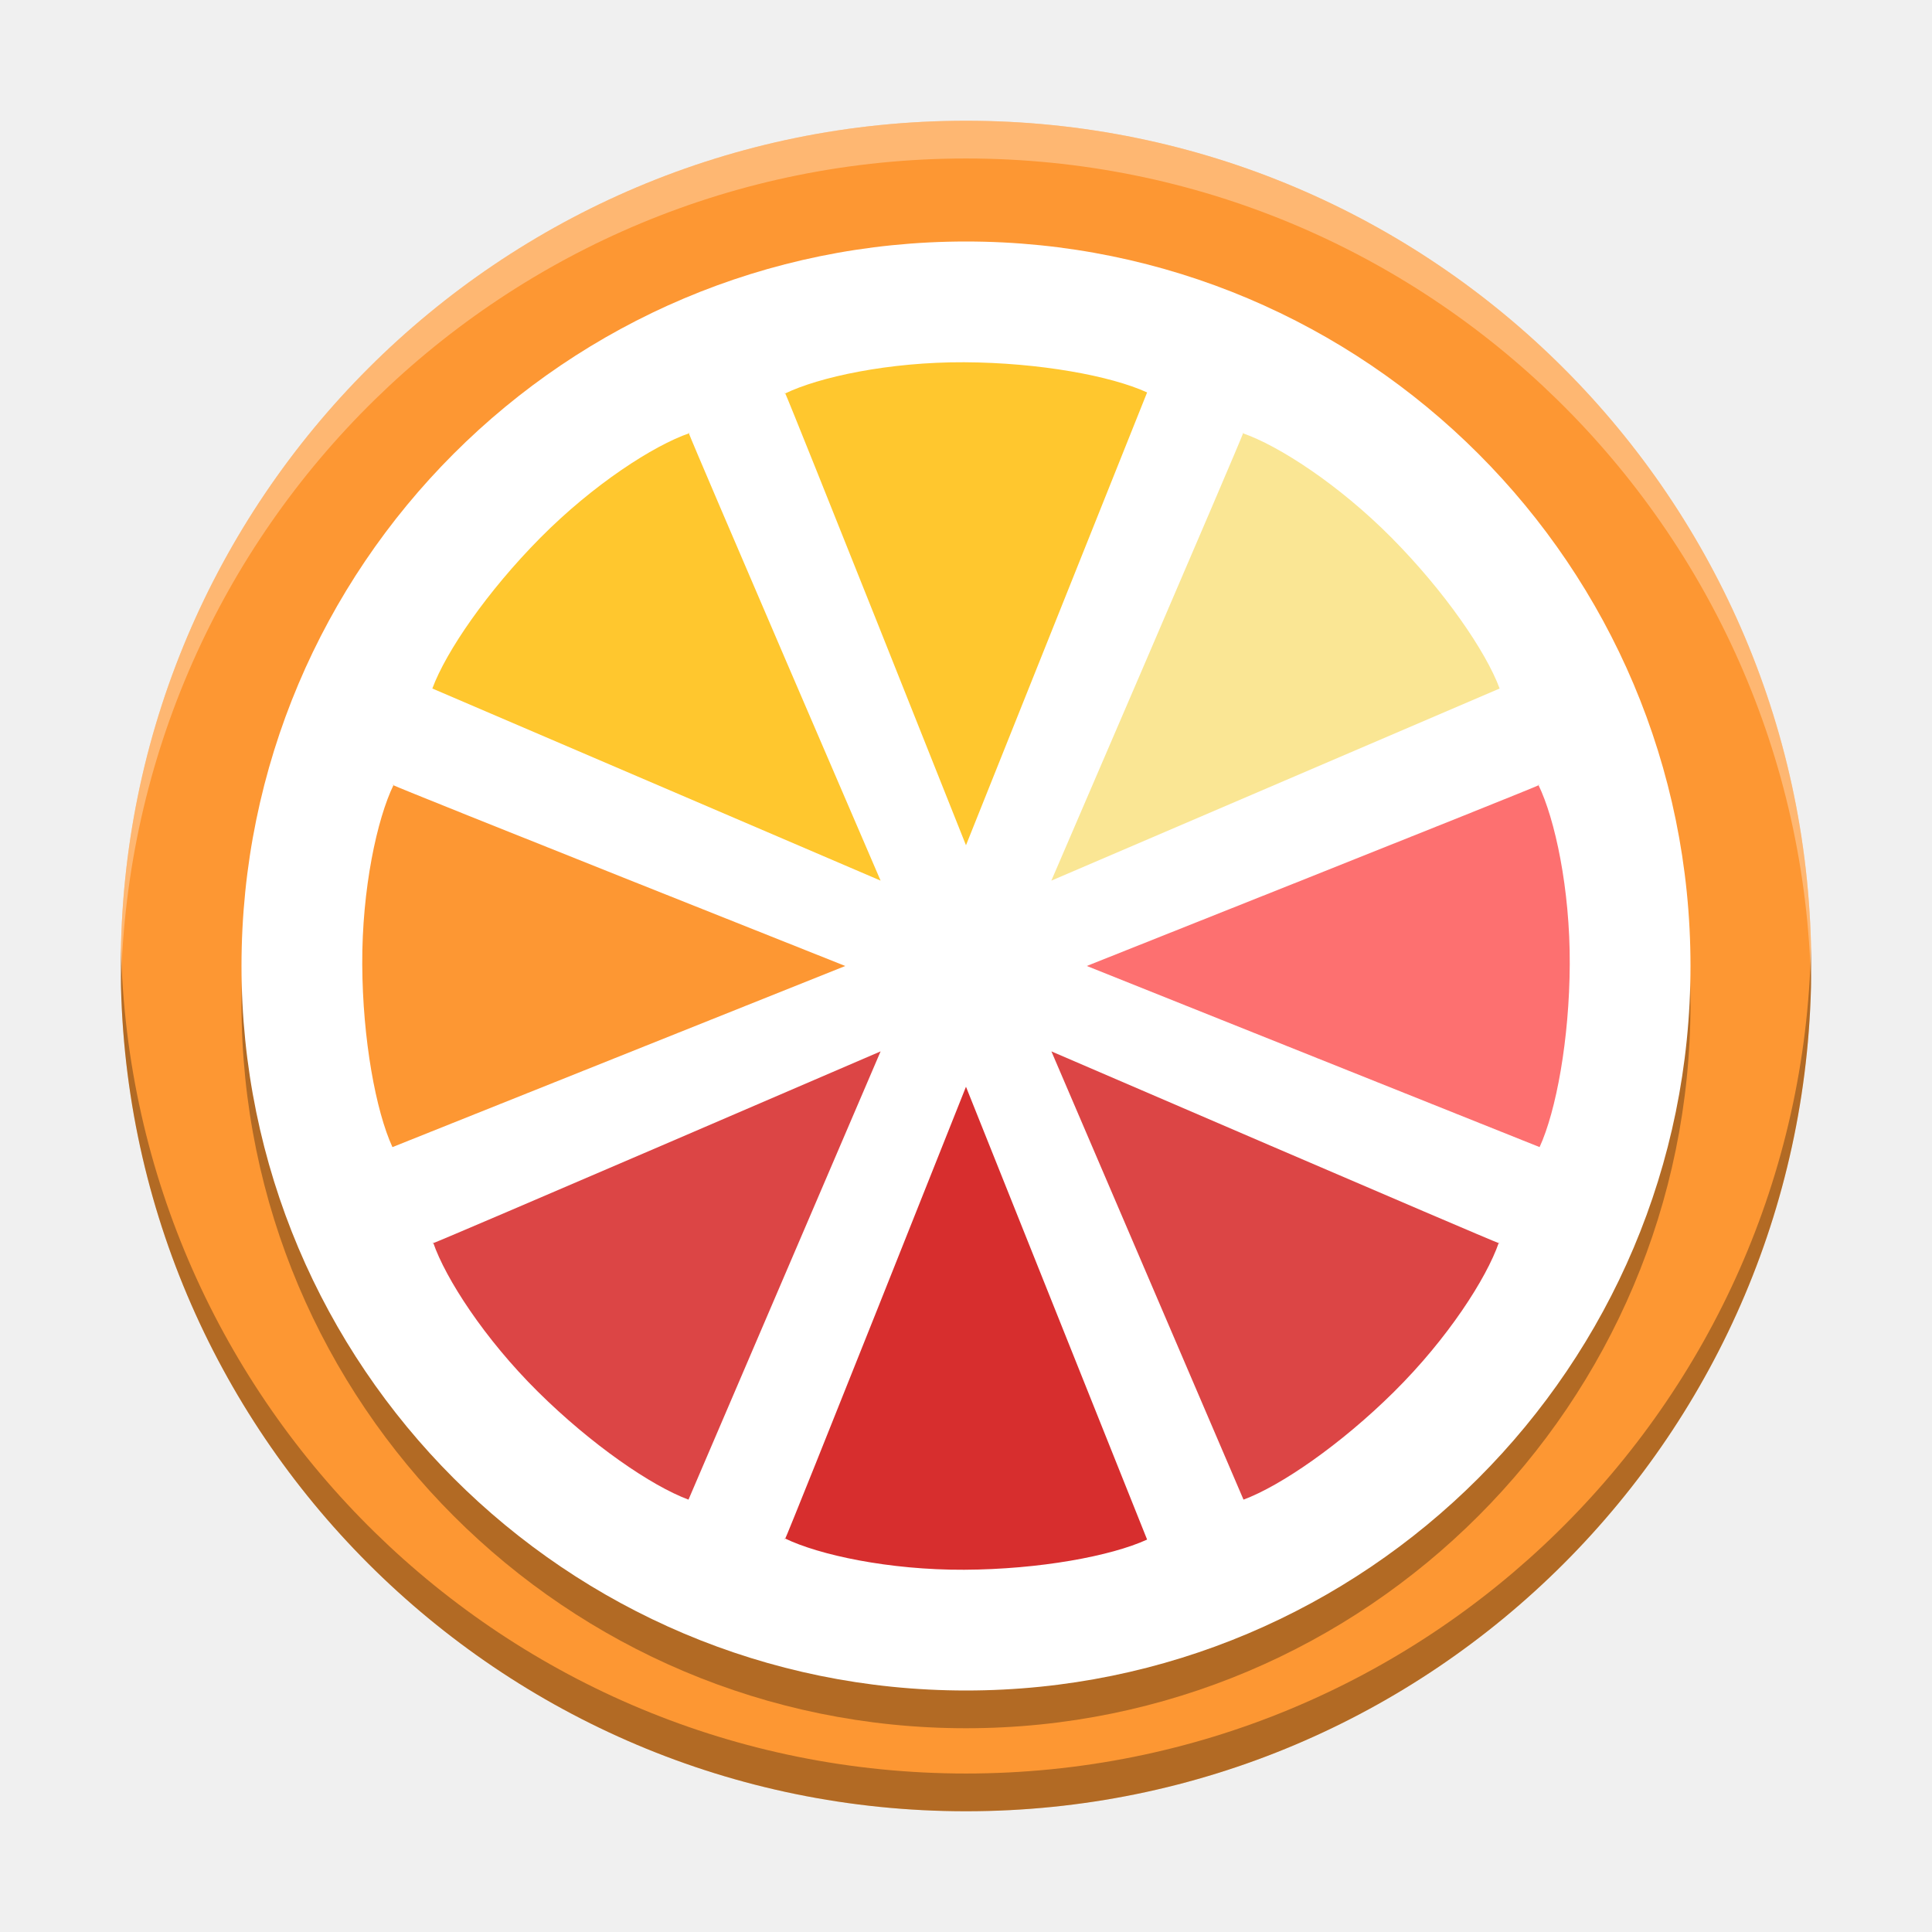
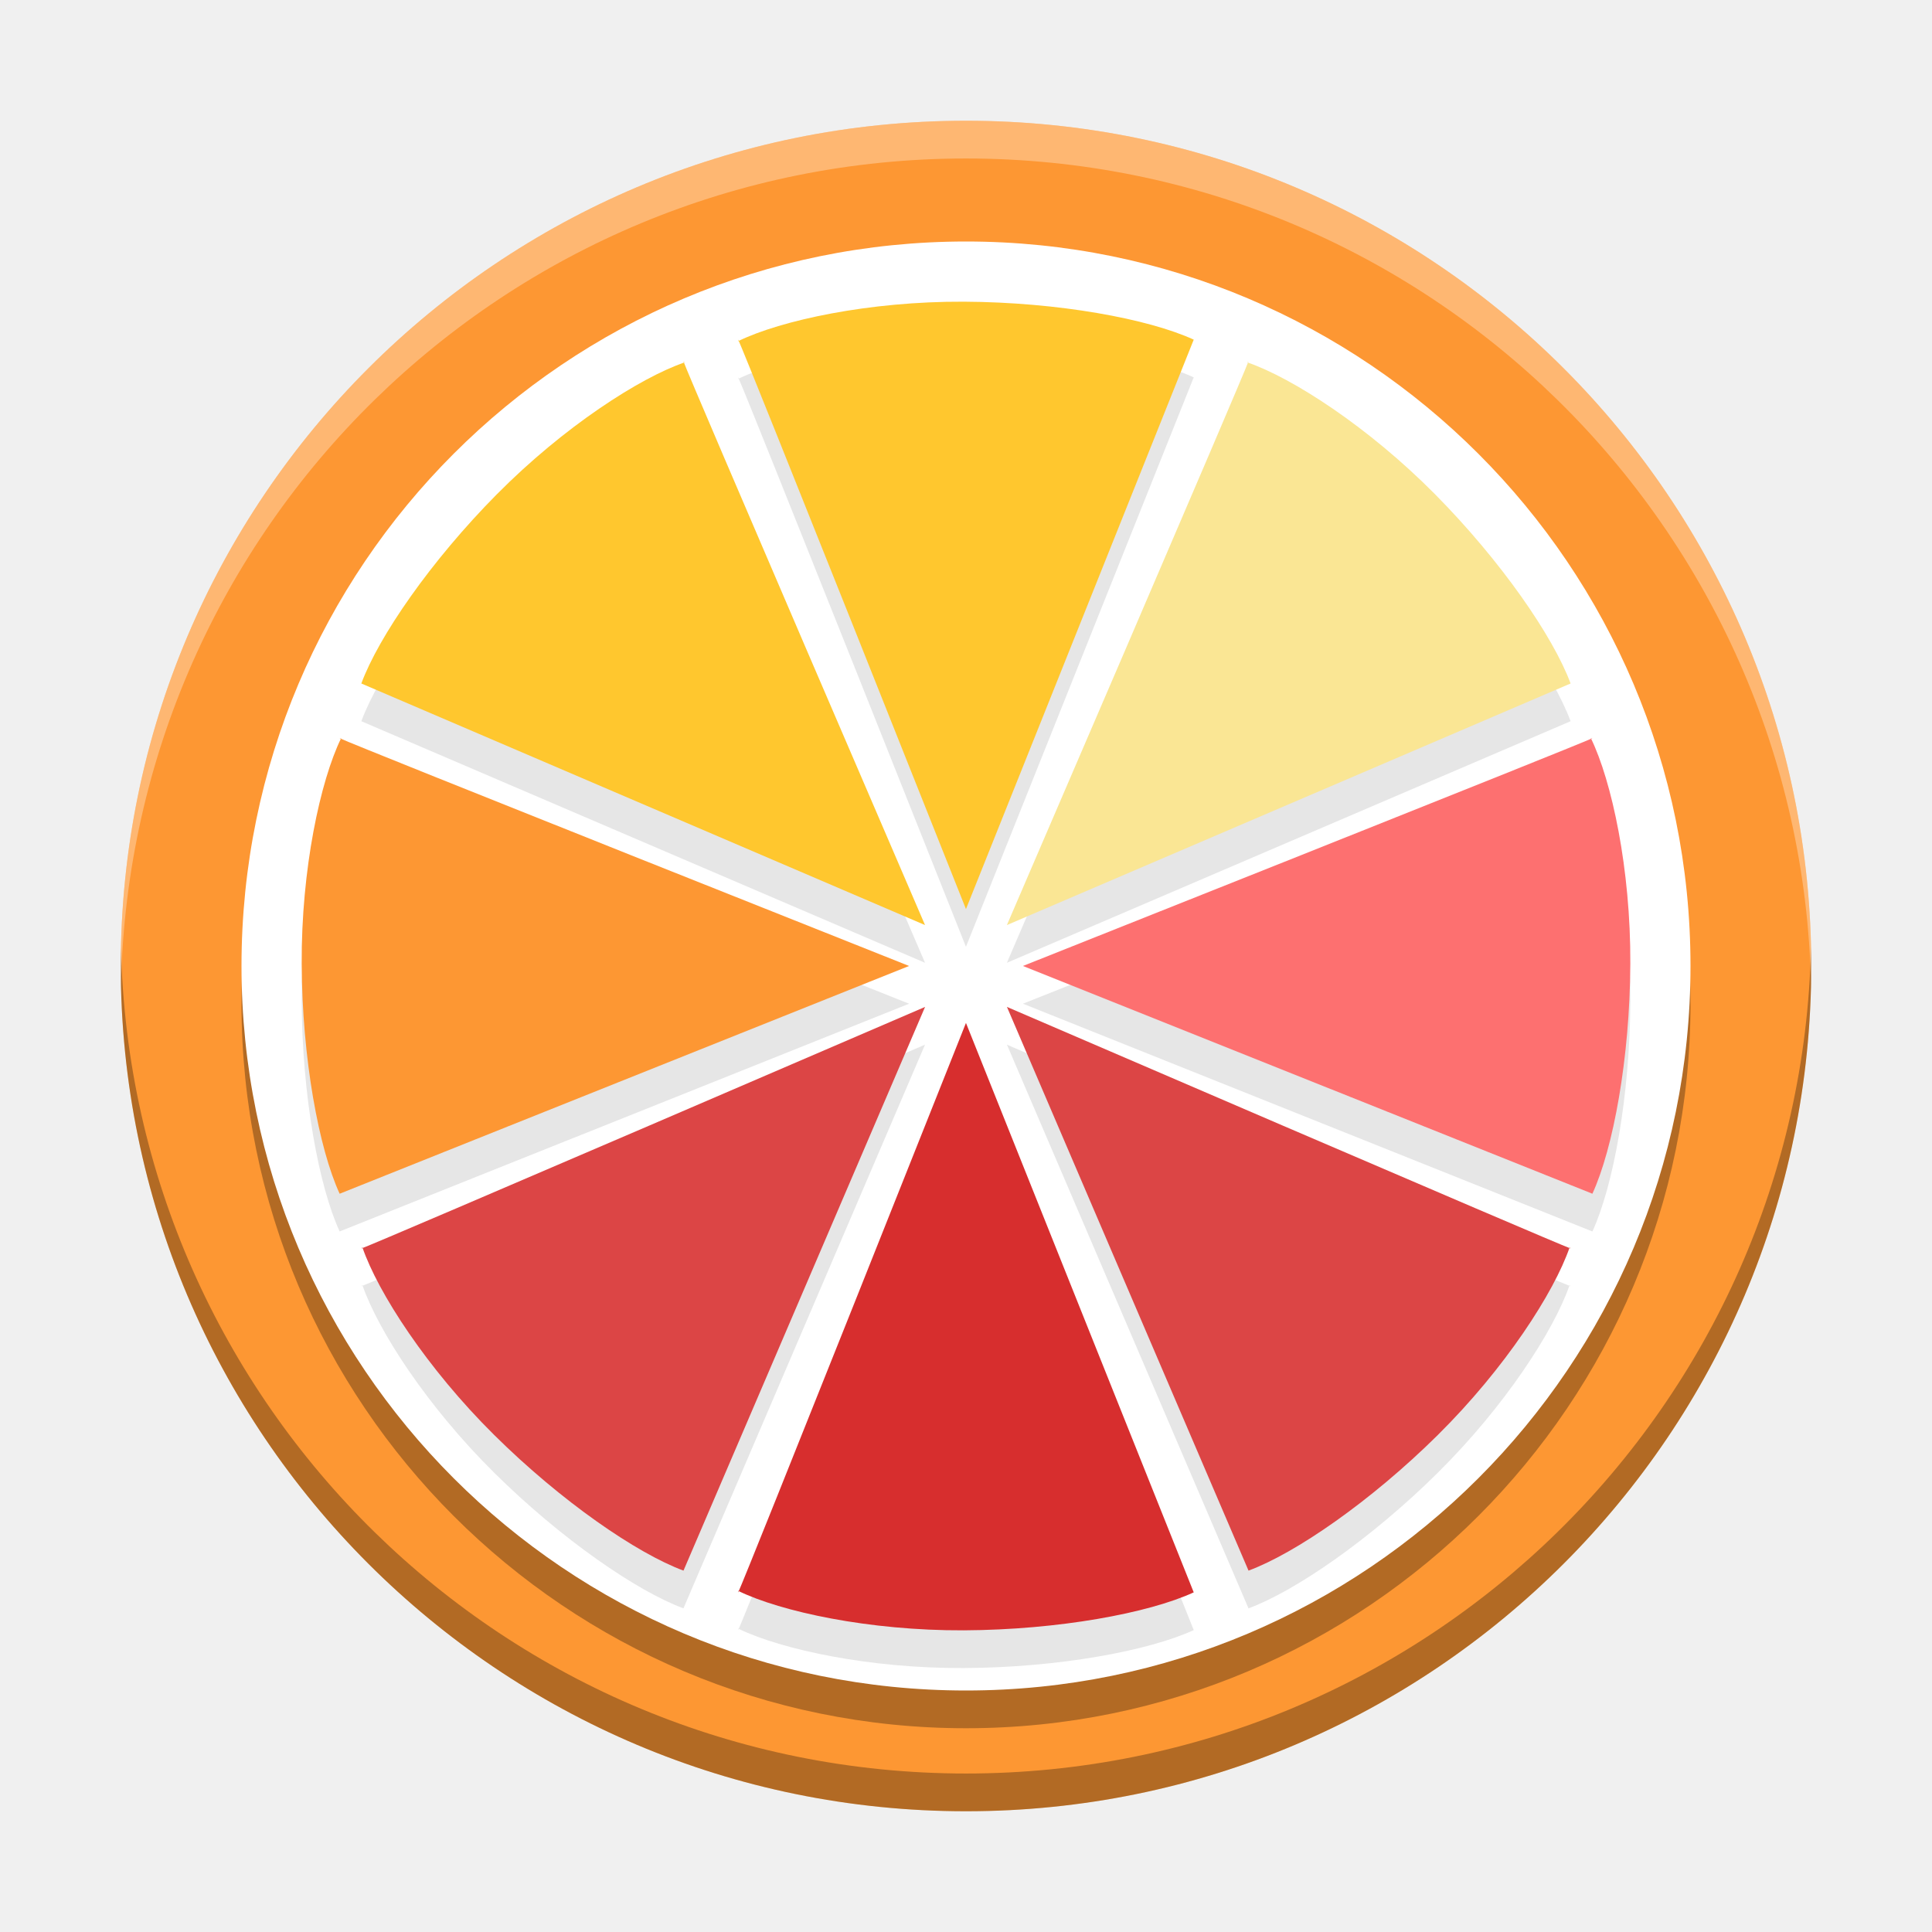
<svg xmlns="http://www.w3.org/2000/svg" width="512" height="512" version="1.1" viewBox="0 0 384 384">
-   <defs>
-     <clipPath>
-       <rect width="384" height="384" />
-     </clipPath>
-     <clipPath>
-       <rect width="384" height="384" />
-     </clipPath>
-     <clipPath>
-       <rect width="384" height="384" />
-     </clipPath>
-   </defs>
-   <path d="m192 24c-92.785 0-168 75.215-168 168 0 92.785 75.215 168 168 168 92.785 0 168-75.215 168-168 0-92.785-75.215-168-168-168z" fill="#fd9733" />
-   <path d="m336 199.5c0 79.527-64.473 144-144 144s-144-64.473-144-144c0-79.527 64.473-144 144-144s144 64.473 144 144z" opacity=".3" />
+   <path d="m192 24c-92.785 0-168 75.215-168 168s75.215 168 168 168 168-75.215 168-168-75.215-168-168-168z" fill="#fd9733" />
+   <path d="m336 199.5c0 79.527-64.473 144-144 144s-144-64.473-144-144 64.473-144 144-144 144 64.473 144 144z" opacity=".3" />
  <path d="m336 192c0 79.527-64.473 144-144 144s-144-64.473-144-144 64.473-144 144-144 144 64.473 144 144z" fill="#fff" />
-   <path d="m191.66 72c-14.969-0.07-28.926 2.949-35.664 6.234 8e-3 0.051-8e-3 -0.285 0-0.234 1.145 2.363 36 90 36 90l36-90c-7.144-3.285-21.383-5.926-36.336-6z" fill="#ffc72e" />
-   <path d="m191.66 312c-14.969 0.07-28.926-2.949-35.664-6.234 8e-3 -0.051-8e-3 0.285 0 0.234 1.145-2.363 36-90 36-90l36 90c-7.144 3.285-21.383 5.926-36.336 6z" fill="#d72e2e" />
-   <path d="m312 191.66c0.074-14.969-2.945-28.926-6.234-35.664-0.047 0.012 0.285-8e-3 0.238 0-2.363 1.145-90 36-90 36l90 36c3.285-7.144 5.926-21.383 5.996-36.336z" fill="#fd7070" />
-   <path d="m72 191.66c-0.07-14.969 2.945-28.926 6.234-35.664 0.047 0.012-0.285-8e-3 -0.234 0 2.359 1.145 90 36 90 36l-90 36c-3.289-7.144-5.93-21.383-6-36.336z" fill="#fd9733" />
-   <path d="m276.61 106.91c-10.535-10.633-22.535-18.371-29.625-20.809-0.027 0.043 0.195-0.207 0.164-0.168-0.859 2.481-38.184 89.098-38.184 89.098l89.098-38.184c-2.731-7.379-10.93-19.312-21.453-29.938z" fill="#fae694" />
-   <path d="m106.91 276.61c-10.637-10.531-18.371-22.535-20.809-29.625 0.039-0.027-0.211 0.195-0.168 0.168 2.481-0.863 89.094-38.184 89.094-38.184l-38.184 89.094c-7.375-2.727-19.309-10.93-29.934-21.453z" fill="#dc4545" />
-   <path d="m277.09 276.61c10.637-10.531 18.371-22.535 20.812-29.625-0.043-0.027 0.207 0.195 0.164 0.168-2.477-0.863-89.094-38.184-89.094-38.184l38.184 89.094c7.375-2.727 19.312-10.93 29.938-21.453z" fill="#dc4545" />
-   <path d="m107.38 106.91c10.535-10.633 22.539-18.371 29.629-20.809 0.027 0.039-0.195-0.207-0.168-0.168 0.863 2.481 38.184 89.098 38.184 89.098l-89.094-38.184c2.727-7.379 10.926-19.312 21.449-29.938z" fill="#ffc72e" />
-   <path transform="scale(.75)" d="m32.062 251c-0.036 1.663-0.062 3.328-0.062 5 0 123.71 100.29 224 224 224 123.71 0 224-100.29 224-224 0-1.672-0.026-3.337-0.062-5-2.66 121.4-101.9 219-223.94 219-122.04 0-221.28-97.597-223.94-219z" opacity=".3" stroke-width="1.333" />
-   <path transform="scale(.75)" d="m256 32c-123.71 0-224 100.29-224 224 0 1.672 0.026 3.337 0.062 5 2.66-121.4 101.9-219 223.94-219 122.04 0 221.28 97.597 223.94 219 0.036-1.663 0.062-3.328 0.062-5 0-123.71-100.29-224-224-224z" fill="#fff" opacity=".31" stroke-width="1.333" />
+   <path d="m191.57 67.462c-18.752-0.088-36.236 3.68-44.745 7.793 1.886 4.105 45.168 112.93 45.168 112.93l45.27-113.18c-8.984-4.131-26.889-7.452-45.693-7.545zm-44.745 7.793c-0.01-0.022-0.095-0.231-0.103-0.248-0.01-0.064 0.01 0.358 0 0.294 0.032-0.016 0.07-0.031 0.103-0.047zm-10.986 4.069c6e-3 0.017 0.095 0.228 0.104 0.252 0.035-0.012 0.074-0.029 0.108-0.041 0.034 0.049-0.247-0.26-0.212-0.211zm0.104 0.252c-8.929 3.106-23.955 12.808-37.151 26.127-13.232 13.362-23.544 28.368-26.972 37.646l112.04 48.016s-46.334-107.53-47.914-111.79zm112.2-0.252c0.039-0.049-0.241 0.265-0.207 0.211 0.033 0.011 0.07 0.027 0.103 0.038 9e-3 -0.023 0.098-0.232 0.104-0.249zm-0.104 0.249c-1.57 4.244-47.912 111.79-47.912 111.79l112.04-48.016c-3.433-9.279-13.744-24.284-26.977-37.646-13.199-13.322-28.223-23.027-37.151-26.13zm-180.53 74.651c0.016 8e-3 0.225 0.092 0.248 0.103 0.016-0.032 0.031-0.07 0.047-0.103 0.059 0.015-0.358-0.01-0.294 0zm0.248 0.103c-4.118 8.509-7.881 25.993-7.793 44.745 0.088 18.803 3.409 36.709 7.545 45.693l113.18-45.27s-108.83-43.283-112.93-45.168zm248.44-0.103c0.016 0.033 0.031 0.071 0.047 0.104 0.023-0.011 0.236-0.096 0.252-0.104 0.059-0.01-0.358 0.015-0.299 0zm0.047 0.104c-4.124 1.893-112.92 45.167-112.92 45.167l113.18 45.27c4.131-8.984 7.453-26.889 7.541-45.693 0.093-18.751-3.675-36.234-7.793-44.744zm-132.39 53.306s-107.53 46.334-111.78 47.914c3.105 8.929 12.803 23.954 26.127 37.146 13.361 13.232 28.367 23.548 37.641 26.977zm-111.78 47.914c-0.012-0.035-0.029-0.074-0.041-0.108 0.049-0.034-0.265 0.247-0.211 0.212 0.017-6e-3 0.228-0.095 0.252-0.104zm128.06-47.914 48.016 112.04c9.274-3.429 24.286-13.744 37.648-26.977h-6e-3c13.323-13.191 23.02-28.215 26.13-37.144-4.231-1.571-111.79-47.915-111.79-47.915zm111.79 47.915c0.023 9e-3 0.231 0.097 0.248 0.103 0.054 0.034-0.261-0.247-0.207-0.212-0.012 0.035-0.029 0.075-0.041 0.11zm-119.93-44.732s-43.283 108.82-45.168 112.93c8.509 4.113 25.993 7.881 44.745 7.793 18.803-0.093 36.709-3.414 45.693-7.545zm-45.168 112.93c-0.032-0.016-0.07-0.031-0.103-0.047 0.01-0.064-0.01 0.358 0 0.294 8e-3 -0.016 0.092-0.225 0.103-0.248z" opacity=".1" stroke-width="1.258" />
+   <g stroke-width="1.258">
+     <path d="m191.57 59.962c-18.824-0.088-36.374 3.709-44.847 7.84 0.01 0.064-0.01-0.359 0-0.295 1.439 2.972 45.27 113.18 45.27 113.18l45.27-113.18c-8.984-4.131-26.889-7.452-45.693-7.545z" fill="#ffc72e" />
+     <path d="m191.57 324.04c-18.824 0.088-36.374-3.709-44.847-7.84 0.01-0.064-0.01 0.359 0 0.295 1.439-2.972 45.27-113.18 45.27-113.18l45.27 113.18c-8.984 4.131-26.889 7.452-45.693 7.545z" fill="#d72e2e" />
+     <path d="m324.04 191.57c0.093-18.824-3.704-36.374-7.84-44.847-0.059 0.015 0.359-0.01 0.3 0-2.972 1.439-113.18 45.27-113.18 45.27l113.18 45.27c4.131-8.984 7.452-26.889 7.54-45.693z" fill="#fd7070" />
+     <path d="m59.962 191.57c-0.088-18.824 3.704-36.374 7.84-44.847 0.059 0.015-0.359-0.01-0.295 0 2.967 1.439 113.18 45.27 113.18 45.27l-113.18 45.27c-4.136-8.984-7.457-26.889-7.545-45.693z" fill="#fd9733" />
+     <path d="m285.19 98.203c-13.248-13.371-28.338-23.102-37.253-26.167-0.034 0.054 0.246-0.26 0.206-0.211-1.081 3.119-48.016 112.04-48.016 112.04l112.04-48.016c-3.434-9.279-13.744-24.285-26.977-37.647z" fill="#fae694" />
+     <path d="m98.203 285.19c-13.376-13.243-23.102-28.338-26.167-37.253 0.049-0.034-0.265 0.246-0.211 0.211 3.119-1.086 112.04-48.016 112.04-48.016l-48.016 112.04c-9.274-3.429-24.281-13.744-37.642-26.977z" fill="#dc4545" />
+     <path d="m285.8 285.19c13.376-13.243 23.102-28.338 26.171-37.253-0.054-0.034 0.26 0.246 0.206 0.211-3.114-1.086-112.04-48.016-112.04-48.016l48.016 112.04c9.274-3.429 24.285-13.744 37.647-26.977z" fill="#dc4545" />
+     <path d="m98.794 98.203c13.248-13.371 28.343-23.102 37.258-26.167 0.034 0.049-0.246-0.26-0.211-0.211 1.086 3.119 48.016 112.04 48.016 112.04l-112.04-48.016c3.429-9.279 13.739-24.285 26.972-37.647z" fill="#ffc72e" />
+   </g>
+   <path transform="scale(.75)" d="m32.062 251c-0.036 1.663-0.062 3.328-0.062 5 0 123.71 100.29 224 224 224s224-100.29 224-224c0-1.672-0.026-3.337-0.062-5-2.66 121.4-101.9 219-223.94 219s-221.28-97.597-223.94-219z" opacity=".3" stroke-width="1.333" />
+   <path transform="scale(.75)" d="m256 32c-123.71 0-224 100.29-224 224 0 1.672 0.026 3.337 0.062 5 2.66-121.4 101.9-219 223.94-219s221.28 97.597 223.94 219c0.036-1.663 0.062-3.328 0.062-5 0-123.71-100.29-224-224-224z" fill="#fff" opacity=".31" stroke-width="1.333" />
</svg>
